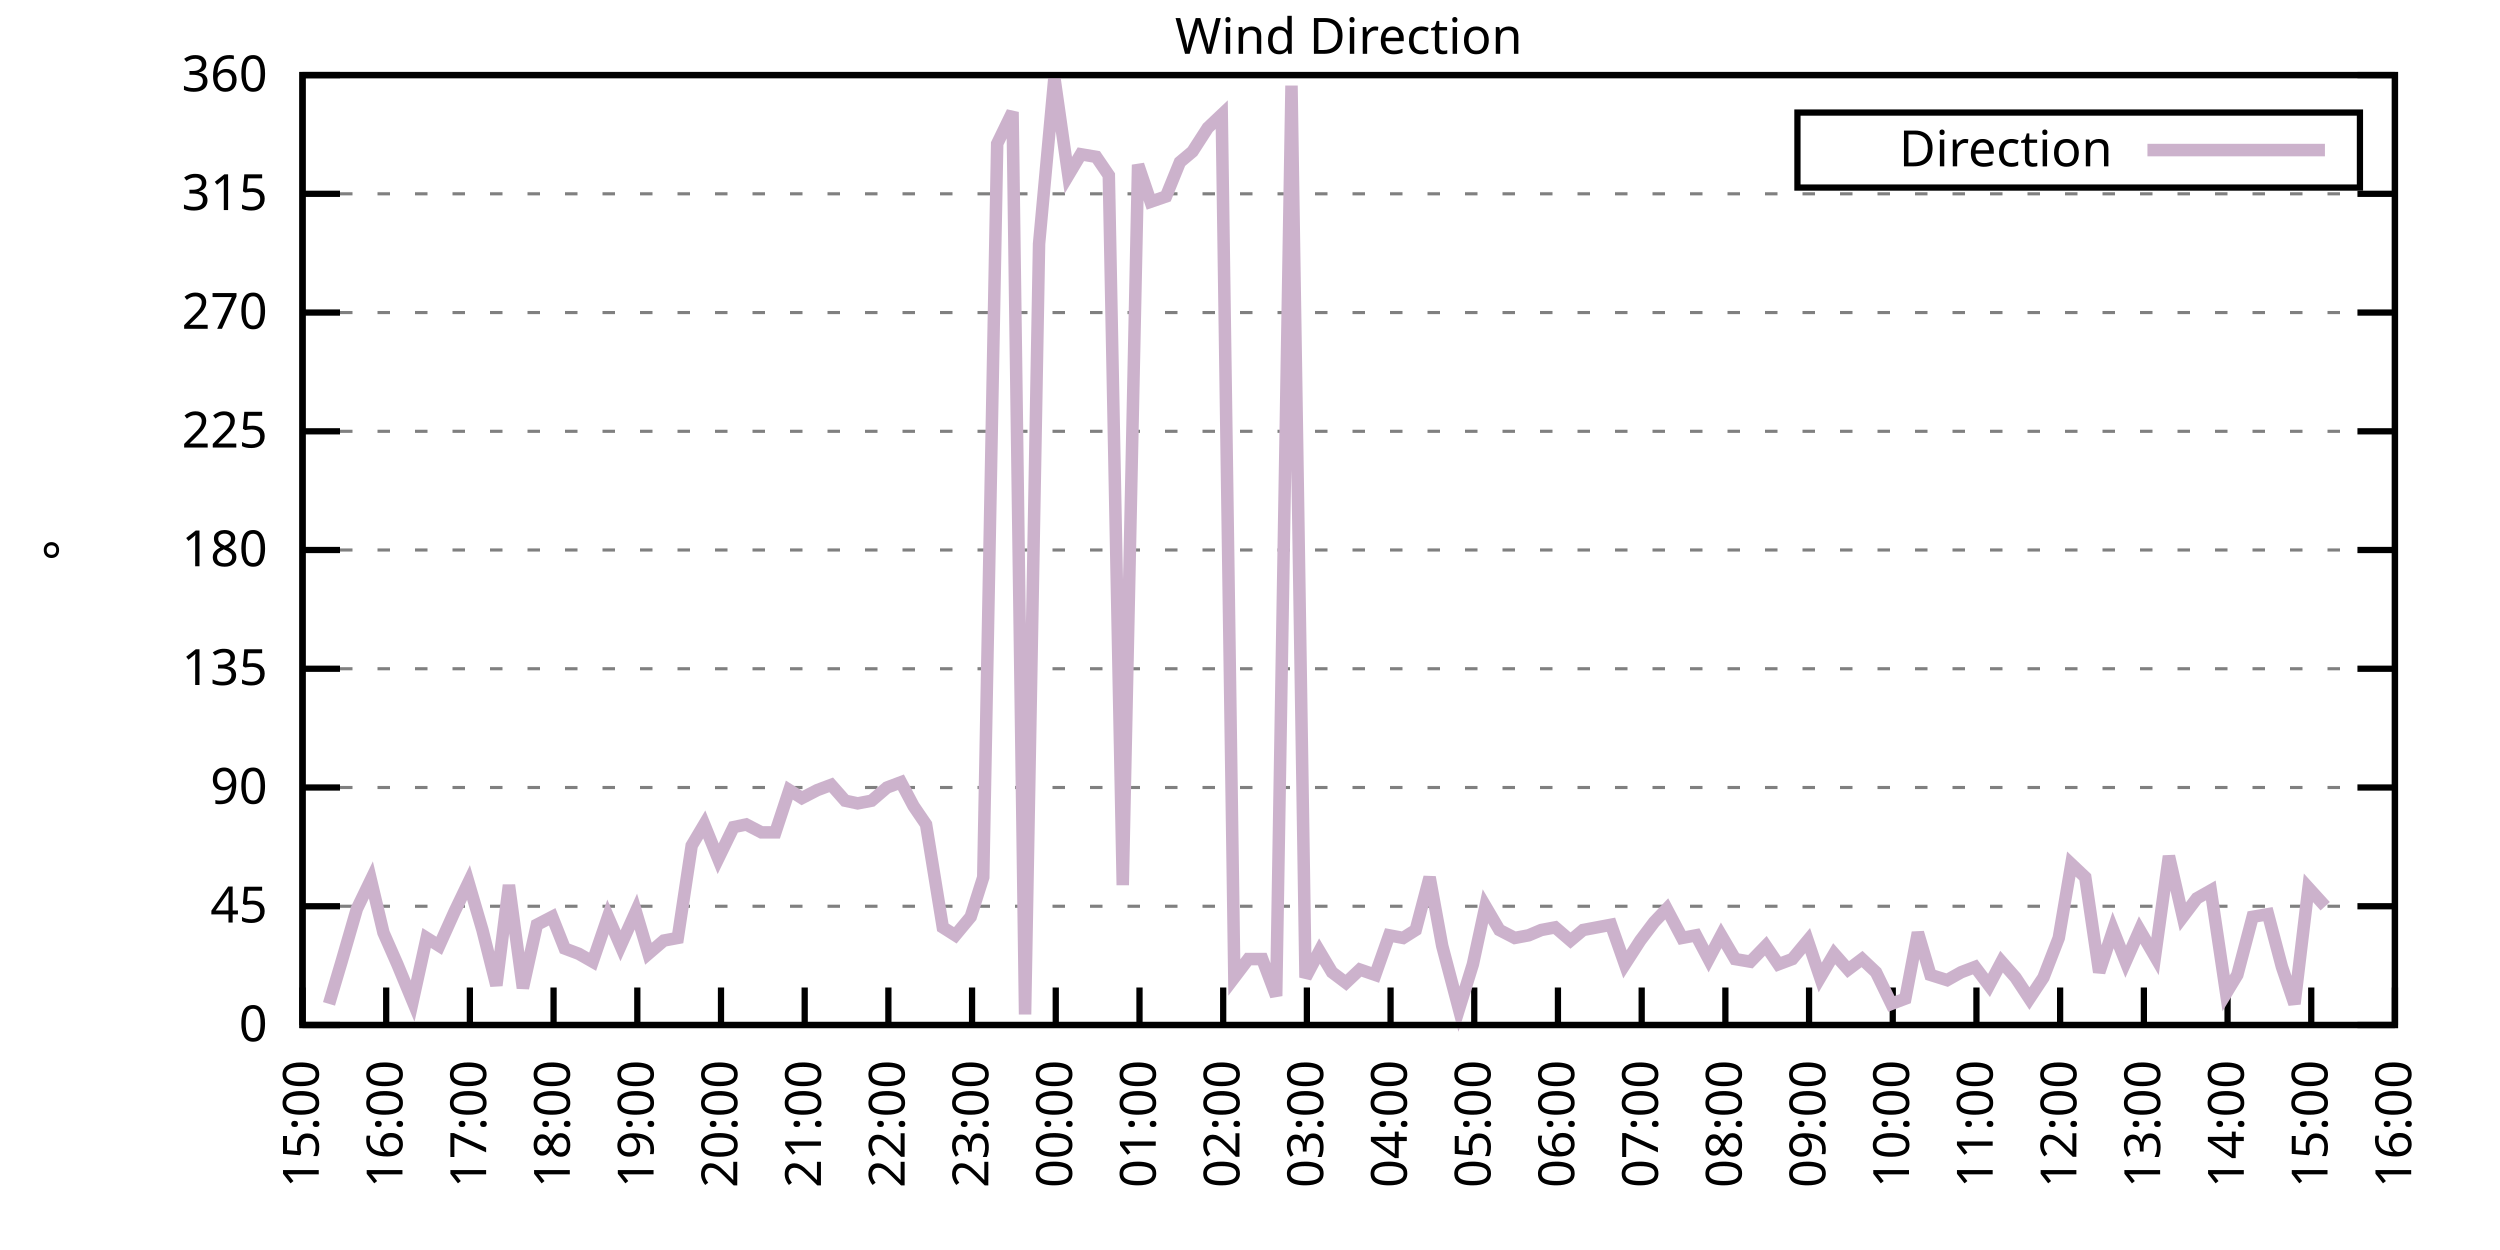
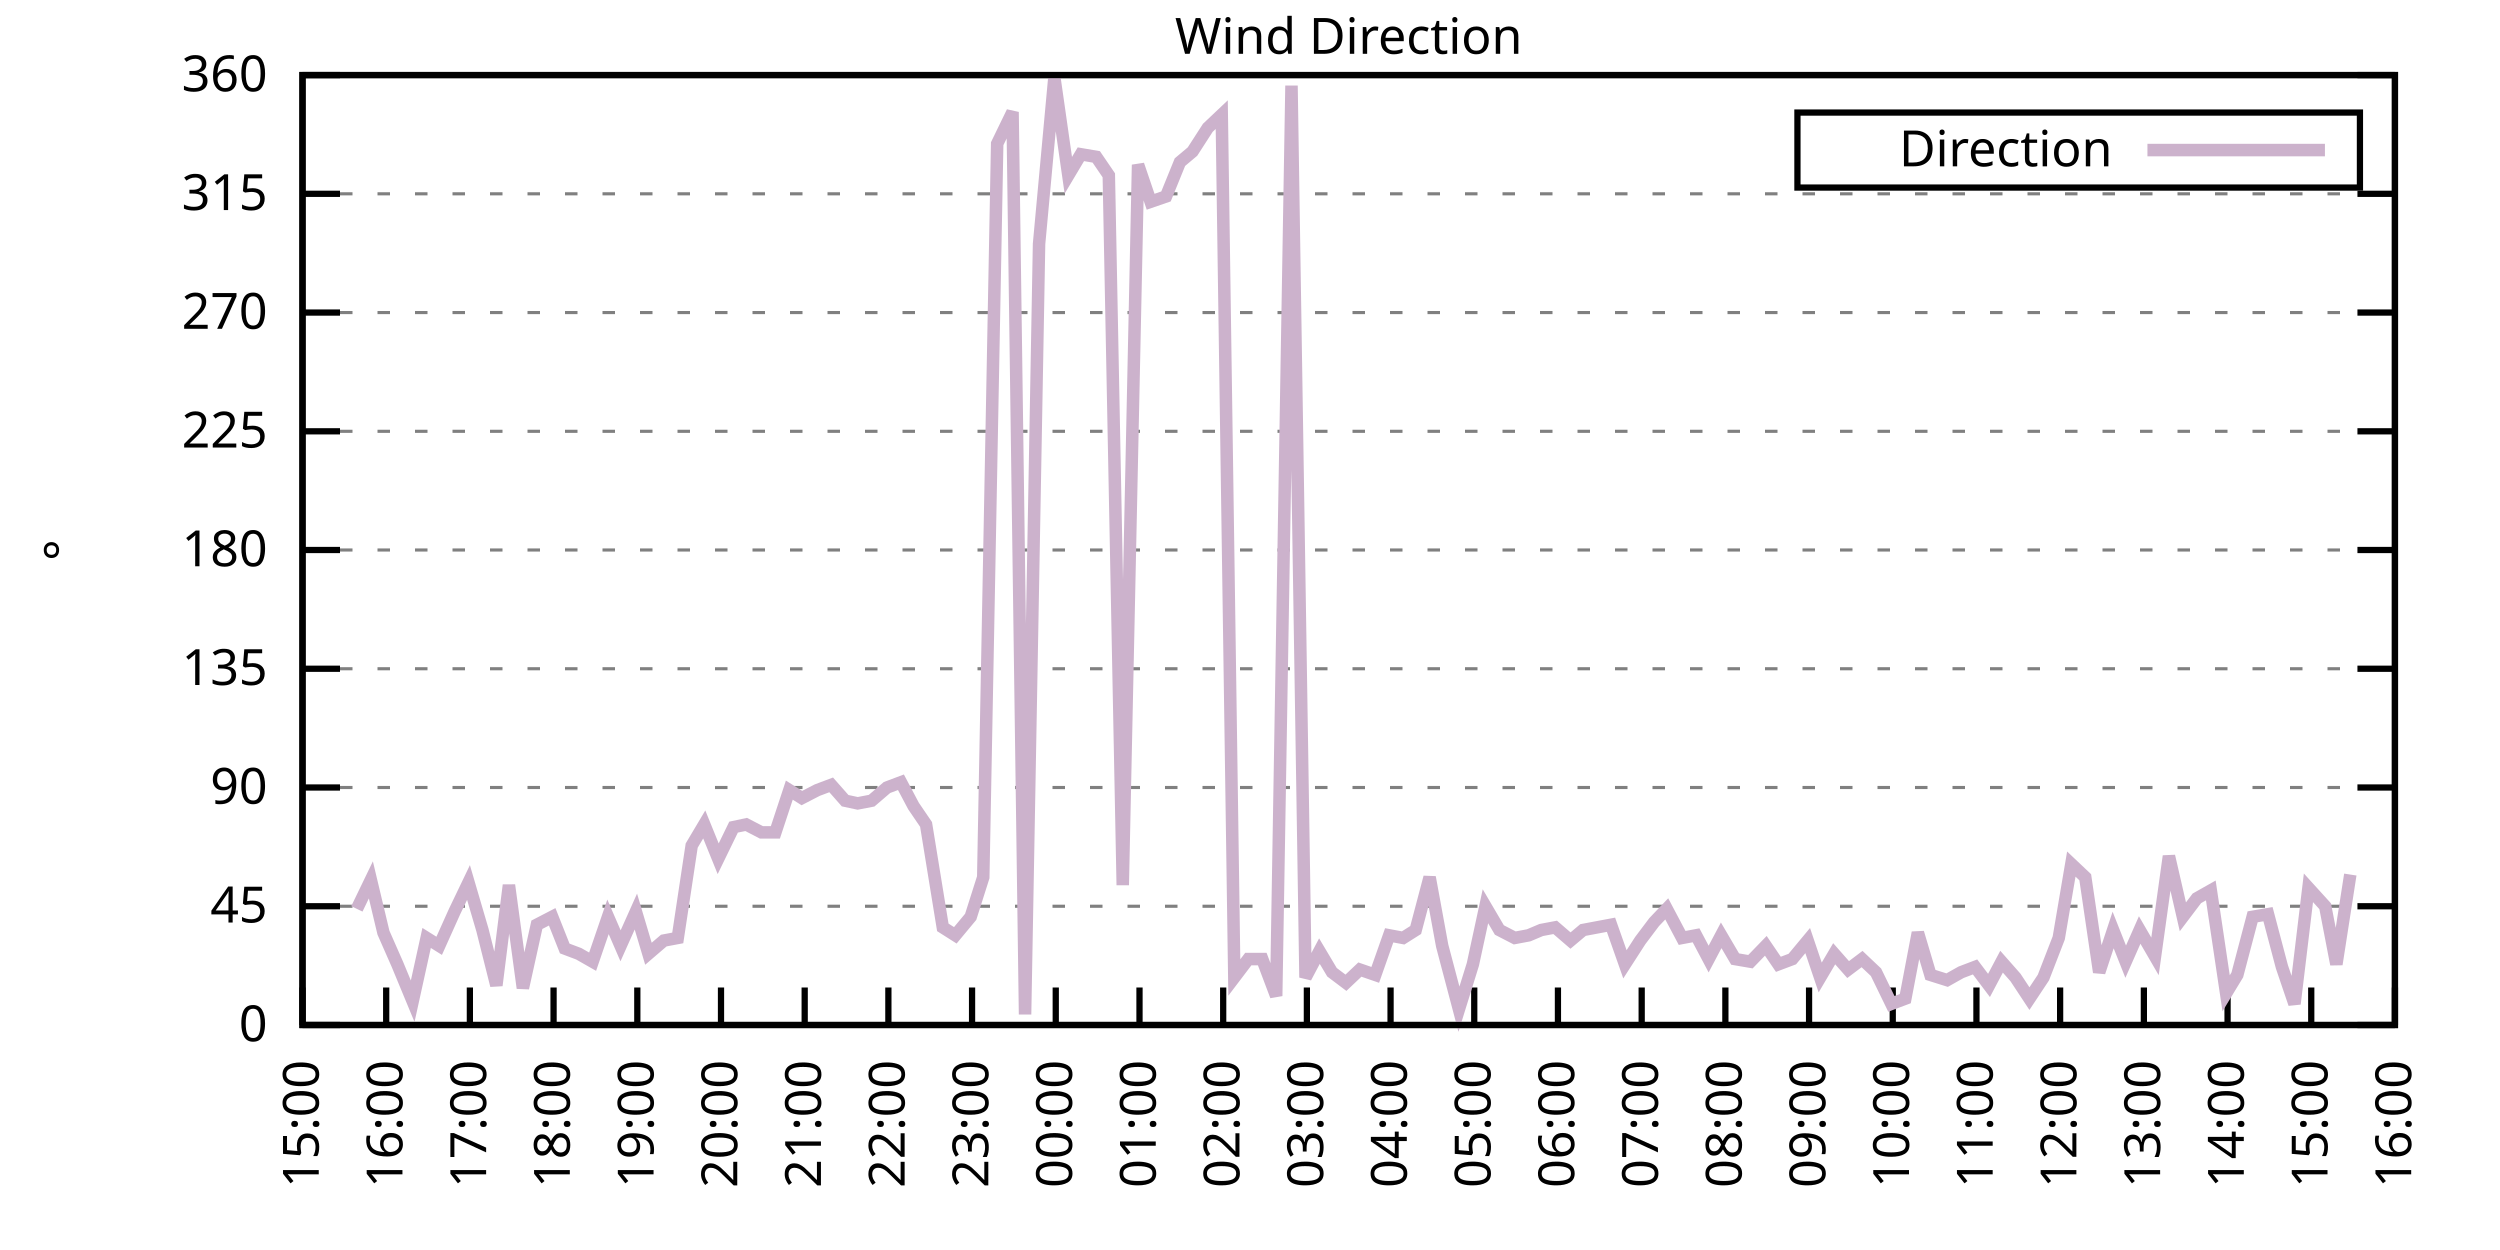
<svg xmlns="http://www.w3.org/2000/svg" xmlns:xlink="http://www.w3.org/1999/xlink" width="400" height="200" viewBox="0 0 400 200">
  <g id="gnuplot_canvas">
    <rect x="0" y="0" width="400" height="200" fill="none" />
    <defs>
      <circle id="gpDot" r="0.5" stroke-width="0.5" stroke="currentColor" />
      <path id="gpPt0" stroke-width="0.333" stroke="currentColor" d="M-1,0 h2 M0,-1 v2" />
      <path id="gpPt1" stroke-width="0.333" stroke="currentColor" d="M-1,-1 L1,1 M1,-1 L-1,1" />
      <path id="gpPt2" stroke-width="0.333" stroke="currentColor" d="M-1,0 L1,0 M0,-1 L0,1 M-1,-1 L1,1 M-1,1 L1,-1" />
      <rect id="gpPt3" stroke-width="0.333" stroke="currentColor" x="-1" y="-1" width="2" height="2" />
      <rect id="gpPt4" stroke-width="0.333" stroke="currentColor" fill="currentColor" x="-1" y="-1" width="2" height="2" />
      <circle id="gpPt5" stroke-width="0.333" stroke="currentColor" cx="0" cy="0" r="1" />
      <use xlink:href="#gpPt5" id="gpPt6" fill="currentColor" stroke="none" />
      <path id="gpPt7" stroke-width="0.333" stroke="currentColor" d="M0,-1.33 L-1.33,0.67 L1.33,0.67 z" />
      <use xlink:href="#gpPt7" id="gpPt8" fill="currentColor" stroke="none" />
      <use xlink:href="#gpPt7" id="gpPt9" stroke="currentColor" transform="rotate(180)" />
      <use xlink:href="#gpPt9" id="gpPt10" fill="currentColor" stroke="none" />
      <use xlink:href="#gpPt3" id="gpPt11" stroke="currentColor" transform="rotate(45)" />
      <use xlink:href="#gpPt11" id="gpPt12" fill="currentColor" stroke="none" />
      <path id="gpPt13" stroke-width="0.333" stroke="currentColor" d="M0,1.330 L1.265,0.411 L0.782,-1.067 L-0.782,-1.076 L-1.265,0.411 z" />
      <use xlink:href="#gpPt13" id="gpPt14" fill="currentColor" stroke="none" />
      <filter id="textbox" filterUnits="objectBoundingBox" x="0" y="0" height="1" width="1">
        <feFlood flood-color="white" flood-opacity="1" result="bgnd" />
        <feComposite in="SourceGraphic" in2="bgnd" operator="atop" />
      </filter>
      <filter id="greybox" filterUnits="objectBoundingBox" x="0" y="0" height="1" width="1">
        <feFlood flood-color="lightgrey" flood-opacity="1" result="grey" />
        <feComposite in="SourceGraphic" in2="grey" operator="atop" />
      </filter>
    </defs>
    <g fill="none" color="white" stroke="currentColor" stroke-width="1.00" stroke-linecap="butt" stroke-linejoin="miter">
</g>
    <g fill="none" color="black" stroke="currentColor" stroke-width="1.00" stroke-linecap="butt" stroke-linejoin="miter">
      <g stroke="none" shape-rendering="crispEdges">
        <polygon fill="rgb(255, 255, 255)" points="48.40,164.00 383.18,164.00 383.18,12.02 48.40,12.02 " />
      </g>
    </g>
    <g fill="none" color="black" stroke="currentColor" stroke-width="1.00" stroke-linecap="butt" stroke-linejoin="miter">
</g>
    <g fill="none" color="black" stroke="black" stroke-width="0.50" stroke-linecap="butt" stroke-linejoin="miter">
</g>
    <g fill="none" color="gray" stroke="currentColor" stroke-width="0.50" stroke-linecap="butt" stroke-linejoin="miter">
      <path stroke="gray" stroke-dasharray="2,4" class="gridline" d="M48.40,164.00 L383.19,164.00  " />
    </g>
    <g fill="none" color="gray" stroke="gray" stroke-width="1.00" stroke-linecap="butt" stroke-linejoin="miter">
</g>
    <g fill="none" color="black" stroke="currentColor" stroke-width="1.00" stroke-linecap="butt" stroke-linejoin="miter">
      <path stroke="black" d="M48.40,164.00 L54.40,164.00 M383.19,164.00 L377.19,164.00  " />
      <g transform="translate(42.80,166.60)" stroke="none" fill="black" font-family="Sans" font-size="8.00" text-anchor="end">
        <text>
          <tspan font-family="Sans"> 0</tspan>
        </text>
      </g>
    </g>
    <g fill="none" color="black" stroke="currentColor" stroke-width="1.00" stroke-linecap="butt" stroke-linejoin="miter">
</g>
    <g fill="none" color="black" stroke="black" stroke-width="0.50" stroke-linecap="butt" stroke-linejoin="miter">
</g>
    <g fill="none" color="gray" stroke="currentColor" stroke-width="0.50" stroke-linecap="butt" stroke-linejoin="miter">
      <path stroke="gray" stroke-dasharray="2,4" class="gridline" d="M48.40,145.00 L383.19,145.00  " />
    </g>
    <g fill="none" color="gray" stroke="gray" stroke-width="1.00" stroke-linecap="butt" stroke-linejoin="miter">
</g>
    <g fill="none" color="black" stroke="currentColor" stroke-width="1.00" stroke-linecap="butt" stroke-linejoin="miter">
      <path stroke="black" d="M48.40,145.00 L54.40,145.00 M383.19,145.00 L377.19,145.00  " />
      <g transform="translate(42.80,147.60)" stroke="none" fill="black" font-family="Sans" font-size="8.00" text-anchor="end">
        <text>
          <tspan font-family="Sans"> 45</tspan>
        </text>
      </g>
    </g>
    <g fill="none" color="black" stroke="currentColor" stroke-width="1.00" stroke-linecap="butt" stroke-linejoin="miter">
</g>
    <g fill="none" color="black" stroke="black" stroke-width="0.50" stroke-linecap="butt" stroke-linejoin="miter">
</g>
    <g fill="none" color="gray" stroke="currentColor" stroke-width="0.50" stroke-linecap="butt" stroke-linejoin="miter">
      <path stroke="gray" stroke-dasharray="2,4" class="gridline" d="M48.40,126.00 L383.19,126.00  " />
    </g>
    <g fill="none" color="gray" stroke="gray" stroke-width="1.00" stroke-linecap="butt" stroke-linejoin="miter">
</g>
    <g fill="none" color="black" stroke="currentColor" stroke-width="1.00" stroke-linecap="butt" stroke-linejoin="miter">
      <path stroke="black" d="M48.40,126.00 L54.40,126.00 M383.19,126.00 L377.19,126.00  " />
      <g transform="translate(42.80,128.60)" stroke="none" fill="black" font-family="Sans" font-size="8.00" text-anchor="end">
        <text>
          <tspan font-family="Sans"> 90</tspan>
        </text>
      </g>
    </g>
    <g fill="none" color="black" stroke="currentColor" stroke-width="1.00" stroke-linecap="butt" stroke-linejoin="miter">
</g>
    <g fill="none" color="black" stroke="black" stroke-width="0.50" stroke-linecap="butt" stroke-linejoin="miter">
</g>
    <g fill="none" color="gray" stroke="currentColor" stroke-width="0.50" stroke-linecap="butt" stroke-linejoin="miter">
      <path stroke="gray" stroke-dasharray="2,4" class="gridline" d="M48.40,107.00 L383.19,107.00  " />
    </g>
    <g fill="none" color="gray" stroke="gray" stroke-width="1.00" stroke-linecap="butt" stroke-linejoin="miter">
</g>
    <g fill="none" color="black" stroke="currentColor" stroke-width="1.00" stroke-linecap="butt" stroke-linejoin="miter">
      <path stroke="black" d="M48.40,107.00 L54.40,107.00 M383.19,107.00 L377.19,107.00  " />
      <g transform="translate(42.80,109.60)" stroke="none" fill="black" font-family="Sans" font-size="8.00" text-anchor="end">
        <text>
          <tspan font-family="Sans"> 135</tspan>
        </text>
      </g>
    </g>
    <g fill="none" color="black" stroke="currentColor" stroke-width="1.00" stroke-linecap="butt" stroke-linejoin="miter">
</g>
    <g fill="none" color="black" stroke="black" stroke-width="0.50" stroke-linecap="butt" stroke-linejoin="miter">
</g>
    <g fill="none" color="gray" stroke="currentColor" stroke-width="0.50" stroke-linecap="butt" stroke-linejoin="miter">
      <path stroke="gray" stroke-dasharray="2,4" class="gridline" d="M48.40,88.00 L383.19,88.00  " />
    </g>
    <g fill="none" color="gray" stroke="gray" stroke-width="1.00" stroke-linecap="butt" stroke-linejoin="miter">
</g>
    <g fill="none" color="black" stroke="currentColor" stroke-width="1.00" stroke-linecap="butt" stroke-linejoin="miter">
      <path stroke="black" d="M48.40,88.00 L54.40,88.00 M383.19,88.00 L377.19,88.00  " />
      <g transform="translate(42.80,90.60)" stroke="none" fill="black" font-family="Sans" font-size="8.00" text-anchor="end">
        <text>
          <tspan font-family="Sans"> 180</tspan>
        </text>
      </g>
    </g>
    <g fill="none" color="black" stroke="currentColor" stroke-width="1.00" stroke-linecap="butt" stroke-linejoin="miter">
</g>
    <g fill="none" color="black" stroke="black" stroke-width="0.50" stroke-linecap="butt" stroke-linejoin="miter">
</g>
    <g fill="none" color="gray" stroke="currentColor" stroke-width="0.50" stroke-linecap="butt" stroke-linejoin="miter">
      <path stroke="gray" stroke-dasharray="2,4" class="gridline" d="M48.40,69.01 L383.19,69.01  " />
    </g>
    <g fill="none" color="gray" stroke="gray" stroke-width="1.00" stroke-linecap="butt" stroke-linejoin="miter">
</g>
    <g fill="none" color="black" stroke="currentColor" stroke-width="1.00" stroke-linecap="butt" stroke-linejoin="miter">
      <path stroke="black" d="M48.40,69.01 L54.40,69.01 M383.19,69.01 L377.19,69.01  " />
      <g transform="translate(42.80,71.61)" stroke="none" fill="black" font-family="Sans" font-size="8.00" text-anchor="end">
        <text>
          <tspan font-family="Sans"> 225</tspan>
        </text>
      </g>
    </g>
    <g fill="none" color="black" stroke="currentColor" stroke-width="1.00" stroke-linecap="butt" stroke-linejoin="miter">
</g>
    <g fill="none" color="black" stroke="black" stroke-width="0.50" stroke-linecap="butt" stroke-linejoin="miter">
</g>
    <g fill="none" color="gray" stroke="currentColor" stroke-width="0.50" stroke-linecap="butt" stroke-linejoin="miter">
      <path stroke="gray" stroke-dasharray="2,4" class="gridline" d="M48.40,50.01 L383.19,50.01  " />
    </g>
    <g fill="none" color="gray" stroke="gray" stroke-width="1.00" stroke-linecap="butt" stroke-linejoin="miter">
</g>
    <g fill="none" color="black" stroke="currentColor" stroke-width="1.00" stroke-linecap="butt" stroke-linejoin="miter">
      <path stroke="black" d="M48.40,50.01 L54.40,50.01 M383.19,50.01 L377.19,50.01  " />
      <g transform="translate(42.80,52.61)" stroke="none" fill="black" font-family="Sans" font-size="8.00" text-anchor="end">
        <text>
          <tspan font-family="Sans"> 270</tspan>
        </text>
      </g>
    </g>
    <g fill="none" color="black" stroke="currentColor" stroke-width="1.00" stroke-linecap="butt" stroke-linejoin="miter">
</g>
    <g fill="none" color="black" stroke="black" stroke-width="0.50" stroke-linecap="butt" stroke-linejoin="miter">
</g>
    <g fill="none" color="gray" stroke="currentColor" stroke-width="0.50" stroke-linecap="butt" stroke-linejoin="miter">
      <path stroke="gray" stroke-dasharray="2,4" class="gridline" d="M48.40,31.01 L383.19,31.01  " />
    </g>
    <g fill="none" color="gray" stroke="gray" stroke-width="1.00" stroke-linecap="butt" stroke-linejoin="miter">
</g>
    <g fill="none" color="black" stroke="currentColor" stroke-width="1.00" stroke-linecap="butt" stroke-linejoin="miter">
      <path stroke="black" d="M48.40,31.01 L54.40,31.01 M383.19,31.01 L377.19,31.01  " />
      <g transform="translate(42.80,33.61)" stroke="none" fill="black" font-family="Sans" font-size="8.00" text-anchor="end">
        <text>
          <tspan font-family="Sans"> 315</tspan>
        </text>
      </g>
    </g>
    <g fill="none" color="black" stroke="currentColor" stroke-width="1.00" stroke-linecap="butt" stroke-linejoin="miter">
</g>
    <g fill="none" color="black" stroke="black" stroke-width="0.50" stroke-linecap="butt" stroke-linejoin="miter">
</g>
    <g fill="none" color="gray" stroke="currentColor" stroke-width="0.50" stroke-linecap="butt" stroke-linejoin="miter">
      <path stroke="gray" stroke-dasharray="2,4" class="gridline" d="M48.40,12.01 L383.19,12.01  " />
    </g>
    <g fill="none" color="gray" stroke="gray" stroke-width="1.00" stroke-linecap="butt" stroke-linejoin="miter">
</g>
    <g fill="none" color="black" stroke="currentColor" stroke-width="1.00" stroke-linecap="butt" stroke-linejoin="miter">
      <path stroke="black" d="M48.40,12.01 L54.40,12.01 M383.19,12.01 L377.19,12.01  " />
      <g transform="translate(42.80,14.61)" stroke="none" fill="black" font-family="Sans" font-size="8.00" text-anchor="end">
        <text>
          <tspan font-family="Sans"> 360</tspan>
        </text>
      </g>
    </g>
    <g fill="none" color="black" stroke="currentColor" stroke-width="1.00" stroke-linecap="butt" stroke-linejoin="miter">
      <path stroke="black" d="M48.40,164.00 L48.40,158.00  " />
      <g transform="translate(51.00,169.60) rotate(270.00)" stroke="none" fill="black" font-family="Sans" font-size="8.00" text-anchor="end">
        <text>
          <tspan font-family="Sans">15:00</tspan>
        </text>
      </g>
    </g>
    <g fill="none" color="black" stroke="currentColor" stroke-width="1.00" stroke-linecap="butt" stroke-linejoin="miter">
      <path stroke="black" d="M61.79,164.00 L61.79,158.00  " />
      <g transform="translate(64.39,169.60) rotate(270.00)" stroke="none" fill="black" font-family="Sans" font-size="8.00" text-anchor="end">
        <text>
          <tspan font-family="Sans">16:00</tspan>
        </text>
      </g>
    </g>
    <g fill="none" color="black" stroke="currentColor" stroke-width="1.00" stroke-linecap="butt" stroke-linejoin="miter">
      <path stroke="black" d="M75.18,164.00 L75.18,158.00  " />
      <g transform="translate(77.78,169.60) rotate(270.00)" stroke="none" fill="black" font-family="Sans" font-size="8.00" text-anchor="end">
        <text>
          <tspan font-family="Sans">17:00</tspan>
        </text>
      </g>
    </g>
    <g fill="none" color="black" stroke="currentColor" stroke-width="1.00" stroke-linecap="butt" stroke-linejoin="miter">
      <path stroke="black" d="M88.57,164.00 L88.57,158.00  " />
      <g transform="translate(91.17,169.60) rotate(270.00)" stroke="none" fill="black" font-family="Sans" font-size="8.00" text-anchor="end">
        <text>
          <tspan font-family="Sans">18:00</tspan>
        </text>
      </g>
    </g>
    <g fill="none" color="black" stroke="currentColor" stroke-width="1.00" stroke-linecap="butt" stroke-linejoin="miter">
      <path stroke="black" d="M101.97,164.00 L101.97,158.00  " />
      <g transform="translate(104.57,169.60) rotate(270.00)" stroke="none" fill="black" font-family="Sans" font-size="8.00" text-anchor="end">
        <text>
          <tspan font-family="Sans">19:00</tspan>
        </text>
      </g>
    </g>
    <g fill="none" color="black" stroke="currentColor" stroke-width="1.00" stroke-linecap="butt" stroke-linejoin="miter">
      <path stroke="black" d="M115.36,164.00 L115.36,158.00  " />
      <g transform="translate(117.96,169.60) rotate(270.00)" stroke="none" fill="black" font-family="Sans" font-size="8.00" text-anchor="end">
        <text>
          <tspan font-family="Sans">20:00</tspan>
        </text>
      </g>
    </g>
    <g fill="none" color="black" stroke="currentColor" stroke-width="1.00" stroke-linecap="butt" stroke-linejoin="miter">
      <path stroke="black" d="M128.75,164.00 L128.75,158.00  " />
      <g transform="translate(131.35,169.60) rotate(270.00)" stroke="none" fill="black" font-family="Sans" font-size="8.00" text-anchor="end">
        <text>
          <tspan font-family="Sans">21:00</tspan>
        </text>
      </g>
    </g>
    <g fill="none" color="black" stroke="currentColor" stroke-width="1.00" stroke-linecap="butt" stroke-linejoin="miter">
      <path stroke="black" d="M142.14,164.00 L142.14,158.00  " />
      <g transform="translate(144.74,169.60) rotate(270.00)" stroke="none" fill="black" font-family="Sans" font-size="8.00" text-anchor="end">
        <text>
          <tspan font-family="Sans">22:00</tspan>
        </text>
      </g>
    </g>
    <g fill="none" color="black" stroke="currentColor" stroke-width="1.00" stroke-linecap="butt" stroke-linejoin="miter">
      <path stroke="black" d="M155.53,164.00 L155.53,158.00  " />
      <g transform="translate(158.13,169.60) rotate(270.00)" stroke="none" fill="black" font-family="Sans" font-size="8.00" text-anchor="end">
        <text>
          <tspan font-family="Sans">23:00</tspan>
        </text>
      </g>
    </g>
    <g fill="none" color="black" stroke="currentColor" stroke-width="1.00" stroke-linecap="butt" stroke-linejoin="miter">
      <path stroke="black" d="M168.92,164.00 L168.92,158.00  " />
      <g transform="translate(171.52,169.60) rotate(270.00)" stroke="none" fill="black" font-family="Sans" font-size="8.00" text-anchor="end">
        <text>
          <tspan font-family="Sans">00:00</tspan>
        </text>
      </g>
    </g>
    <g fill="none" color="black" stroke="currentColor" stroke-width="1.00" stroke-linecap="butt" stroke-linejoin="miter">
      <path stroke="black" d="M182.32,164.00 L182.32,158.00  " />
      <g transform="translate(184.92,169.60) rotate(270.00)" stroke="none" fill="black" font-family="Sans" font-size="8.00" text-anchor="end">
        <text>
          <tspan font-family="Sans">01:00</tspan>
        </text>
      </g>
    </g>
    <g fill="none" color="black" stroke="currentColor" stroke-width="1.00" stroke-linecap="butt" stroke-linejoin="miter">
      <path stroke="black" d="M195.71,164.00 L195.71,158.00  " />
      <g transform="translate(198.31,169.60) rotate(270.00)" stroke="none" fill="black" font-family="Sans" font-size="8.00" text-anchor="end">
        <text>
          <tspan font-family="Sans">02:00</tspan>
        </text>
      </g>
    </g>
    <g fill="none" color="black" stroke="currentColor" stroke-width="1.00" stroke-linecap="butt" stroke-linejoin="miter">
      <path stroke="black" d="M209.10,164.00 L209.10,158.00  " />
      <g transform="translate(211.70,169.60) rotate(270.00)" stroke="none" fill="black" font-family="Sans" font-size="8.00" text-anchor="end">
        <text>
          <tspan font-family="Sans">03:00</tspan>
        </text>
      </g>
    </g>
    <g fill="none" color="black" stroke="currentColor" stroke-width="1.00" stroke-linecap="butt" stroke-linejoin="miter">
      <path stroke="black" d="M222.49,164.00 L222.49,158.00  " />
      <g transform="translate(225.09,169.60) rotate(270.00)" stroke="none" fill="black" font-family="Sans" font-size="8.00" text-anchor="end">
        <text>
          <tspan font-family="Sans">04:00</tspan>
        </text>
      </g>
    </g>
    <g fill="none" color="black" stroke="currentColor" stroke-width="1.00" stroke-linecap="butt" stroke-linejoin="miter">
      <path stroke="black" d="M235.88,164.00 L235.88,158.00  " />
      <g transform="translate(238.48,169.60) rotate(270.00)" stroke="none" fill="black" font-family="Sans" font-size="8.00" text-anchor="end">
        <text>
          <tspan font-family="Sans">05:00</tspan>
        </text>
      </g>
    </g>
    <g fill="none" color="black" stroke="currentColor" stroke-width="1.00" stroke-linecap="butt" stroke-linejoin="miter">
      <path stroke="black" d="M249.27,164.00 L249.27,158.00  " />
      <g transform="translate(251.87,169.60) rotate(270.00)" stroke="none" fill="black" font-family="Sans" font-size="8.00" text-anchor="end">
        <text>
          <tspan font-family="Sans">06:00</tspan>
        </text>
      </g>
    </g>
    <g fill="none" color="black" stroke="currentColor" stroke-width="1.00" stroke-linecap="butt" stroke-linejoin="miter">
      <path stroke="black" d="M262.67,164.00 L262.67,158.00  " />
      <g transform="translate(265.27,169.60) rotate(270.00)" stroke="none" fill="black" font-family="Sans" font-size="8.00" text-anchor="end">
        <text>
          <tspan font-family="Sans">07:00</tspan>
        </text>
      </g>
    </g>
    <g fill="none" color="black" stroke="currentColor" stroke-width="1.00" stroke-linecap="butt" stroke-linejoin="miter">
      <path stroke="black" d="M276.06,164.00 L276.06,158.00  " />
      <g transform="translate(278.66,169.60) rotate(270.00)" stroke="none" fill="black" font-family="Sans" font-size="8.00" text-anchor="end">
        <text>
          <tspan font-family="Sans">08:00</tspan>
        </text>
      </g>
    </g>
    <g fill="none" color="black" stroke="currentColor" stroke-width="1.00" stroke-linecap="butt" stroke-linejoin="miter">
      <path stroke="black" d="M289.45,164.00 L289.45,158.00  " />
      <g transform="translate(292.05,169.60) rotate(270.00)" stroke="none" fill="black" font-family="Sans" font-size="8.00" text-anchor="end">
        <text>
          <tspan font-family="Sans">09:00</tspan>
        </text>
      </g>
    </g>
    <g fill="none" color="black" stroke="currentColor" stroke-width="1.00" stroke-linecap="butt" stroke-linejoin="miter">
      <path stroke="black" d="M302.84,164.00 L302.84,158.00  " />
      <g transform="translate(305.44,169.60) rotate(270.00)" stroke="none" fill="black" font-family="Sans" font-size="8.00" text-anchor="end">
        <text>
          <tspan font-family="Sans">10:00</tspan>
        </text>
      </g>
    </g>
    <g fill="none" color="black" stroke="currentColor" stroke-width="1.00" stroke-linecap="butt" stroke-linejoin="miter">
      <path stroke="black" d="M316.23,164.00 L316.23,158.00  " />
      <g transform="translate(318.83,169.60) rotate(270.00)" stroke="none" fill="black" font-family="Sans" font-size="8.00" text-anchor="end">
        <text>
          <tspan font-family="Sans">11:00</tspan>
        </text>
      </g>
    </g>
    <g fill="none" color="black" stroke="currentColor" stroke-width="1.00" stroke-linecap="butt" stroke-linejoin="miter">
      <path stroke="black" d="M329.62,164.00 L329.62,158.00  " />
      <g transform="translate(332.22,169.60) rotate(270.00)" stroke="none" fill="black" font-family="Sans" font-size="8.00" text-anchor="end">
        <text>
          <tspan font-family="Sans">12:00</tspan>
        </text>
      </g>
    </g>
    <g fill="none" color="black" stroke="currentColor" stroke-width="1.00" stroke-linecap="butt" stroke-linejoin="miter">
      <path stroke="black" d="M343.02,164.00 L343.02,158.00  " />
      <g transform="translate(345.62,169.60) rotate(270.00)" stroke="none" fill="black" font-family="Sans" font-size="8.00" text-anchor="end">
        <text>
          <tspan font-family="Sans">13:00</tspan>
        </text>
      </g>
    </g>
    <g fill="none" color="black" stroke="currentColor" stroke-width="1.00" stroke-linecap="butt" stroke-linejoin="miter">
      <path stroke="black" d="M356.41,164.00 L356.41,158.00  " />
      <g transform="translate(359.01,169.60) rotate(270.00)" stroke="none" fill="black" font-family="Sans" font-size="8.00" text-anchor="end">
        <text>
          <tspan font-family="Sans">14:00</tspan>
        </text>
      </g>
    </g>
    <g fill="none" color="black" stroke="currentColor" stroke-width="1.00" stroke-linecap="butt" stroke-linejoin="miter">
      <path stroke="black" d="M369.80,164.00 L369.80,158.00  " />
      <g transform="translate(372.40,169.60) rotate(270.00)" stroke="none" fill="black" font-family="Sans" font-size="8.00" text-anchor="end">
        <text>
          <tspan font-family="Sans">15:00</tspan>
        </text>
      </g>
    </g>
    <g fill="none" color="black" stroke="currentColor" stroke-width="1.00" stroke-linecap="butt" stroke-linejoin="miter">
      <path stroke="black" d="M383.19,164.00 L383.19,158.00  " />
      <g transform="translate(385.79,169.60) rotate(270.00)" stroke="none" fill="black" font-family="Sans" font-size="8.00" text-anchor="end">
        <text>
          <tspan font-family="Sans">16:00</tspan>
        </text>
      </g>
    </g>
    <g fill="none" color="black" stroke="currentColor" stroke-width="1.00" stroke-linecap="butt" stroke-linejoin="miter">
</g>
    <g fill="none" color="black" stroke="currentColor" stroke-width="1.00" stroke-linecap="butt" stroke-linejoin="miter">
      <path stroke="black" d="M48.40,12.01 L48.40,164.00 L383.19,164.00 L383.19,12.01 L48.40,12.01 Z  " />
    </g>
    <g fill="none" color="black" stroke="currentColor" stroke-width="1.00" stroke-linecap="butt" stroke-linejoin="miter">
</g>
    <g fill="none" color="black" stroke="currentColor" stroke-width="1.00" stroke-linecap="butt" stroke-linejoin="miter">
      <path stroke="black" d="M287.59,30.01 L287.59,18.01 L377.59,18.01 L377.59,30.01 L287.59,30.01 Z  " />
    </g>
    <g id="Wind_direction_plot_1">
      <g fill="none" color="white" stroke="black" stroke-width="2.00" stroke-linecap="butt" stroke-linejoin="miter">
</g>
      <g fill="none" color="black" stroke="currentColor" stroke-width="2.00" stroke-linecap="butt" stroke-linejoin="miter">
        <g transform="translate(337.99,26.61)" stroke="none" fill="black" font-family="Sans" font-size="8.00" text-anchor="end">
          <text>
            <tspan font-family="Sans">Direction</tspan>
          </text>
        </g>
      </g>
      <g fill="none" color="black" stroke="currentColor" stroke-width="2.00" stroke-linecap="butt" stroke-linejoin="miter">
-         <path stroke="rgb(204, 178, 204)" d="M343.59,24.01 L371.99,24.01 M52.64,160.62 L54.65,153.87 L57.10,145.42 L59.34,140.78 L61.35,149.22 L63.58,154.29   L66.03,160.20 L68.26,150.07 L70.27,151.33 L72.73,145.85 L74.96,141.20 L77.19,148.80 L79.42,157.67 L81.43,141.62   L83.66,158.09 L85.90,147.96 L88.35,146.69 L90.36,151.76 L92.59,152.60 L94.82,153.87 L97.28,146.69 L99.29,151.33   L101.74,145.85 L103.75,152.60 L106.21,150.49 L108.44,150.07 L110.67,135.29 L112.68,131.91 L114.91,137.40 L117.37,132.34   L119.38,131.91 L121.83,133.18 L124.06,133.18 L126.29,126.42 L128.30,127.69 L130.76,126.42 L132.99,125.58 L135.22,128.11   L137.23,128.54 L139.46,128.11 L141.92,126.00 L144.15,125.16 L146.16,128.96 L148.17,131.91 L150.85,148.38 L152.85,149.65   L155.31,146.69 L157.32,140.36 L159.55,22.99 L162.01,17.92 L164.01,162.31 L166.25,39.03 L168.70,12.43 L170.93,28.05   L172.94,24.68 L175.40,25.10 L177.41,28.05 L179.64,141.62 L182.09,26.36 L184.10,32.28 L186.56,31.43 L188.79,25.94   L190.80,24.25 L193.25,20.45 L195.48,18.34 L197.49,156.40 L199.73,153.45 L201.96,153.45 L204.19,159.36 L206.64,13.70   L208.88,156.40 L211.11,152.18 L213.12,155.56 L215.35,157.24 L217.58,155.13 L220.04,155.98 L222.27,149.65 L224.50,150.07   L226.51,148.80 L228.74,140.36 L230.75,151.33 L233.43,161.47 L235.66,154.29 L237.67,145.00 L239.90,148.80 L242.36,150.07   L244.59,149.65 L246.60,148.80 L248.83,148.38 L251.28,150.49 L253.29,148.80 L255.52,148.38 L257.76,147.96 L259.99,154.29   L262.44,150.49 L264.67,147.53 L266.68,145.42 L269.14,150.07 L271.37,149.65 L273.38,153.45 L275.39,149.65 L277.62,153.45   L280.07,153.87 L282.53,151.33 L284.54,154.29 L286.77,153.45 L289.23,150.49 L291.23,156.40 L293.47,152.60 L295.70,155.13   L297.93,153.45 L300.16,155.56 L302.62,160.62 L304.85,159.78 L306.86,149.22 L308.87,155.98 L311.54,156.82 L313.78,155.56   L316.01,154.71 L318.24,157.67 L320.25,153.87 L322.48,156.40 L324.71,159.78 L326.95,156.40 L329.40,150.07 L331.41,138.25   L333.64,140.36 L335.87,155.56 L338.10,148.80 L340.11,153.87 L342.35,148.80 L344.80,153.02 L347.03,136.98 L349.26,146.69   L351.50,143.73 L353.73,142.47 L356.18,158.93 L357.97,155.98 L360.42,146.69 L362.88,146.27 L365.11,154.71 L367.12,160.62   L369.35,142.05 L372.03,145.00  " />
+         <path stroke="rgb(204, 178, 204)" d="M343.59,24.01 L371.99,24.01 M57.10,145.42 L59.34,140.78 L61.35,149.22 L63.58,154.29 L66.03,160.20 L68.26,150.07   L70.27,151.33 L72.73,145.85 L74.96,141.20 L77.19,148.80 L79.42,157.67 L81.43,141.62 L83.66,158.09 L85.90,147.96   L88.35,146.69 L90.36,151.76 L92.59,152.60 L94.82,153.87 L97.28,146.69 L99.29,151.33 L101.74,145.85 L103.75,152.60   L106.21,150.49 L108.44,150.07 L110.67,135.29 L112.68,131.91 L114.91,137.40 L117.37,132.34 L119.38,131.91 L121.83,133.18   L124.06,133.18 L126.29,126.42 L128.30,127.69 L130.76,126.42 L132.99,125.58 L135.22,128.11 L137.23,128.54 L139.46,128.11   L141.92,126.00 L144.15,125.16 L146.16,128.96 L148.17,131.91 L150.85,148.38 L152.85,149.65 L155.31,146.69 L157.32,140.36   L159.55,22.99 L162.01,17.92 L164.01,162.31 L166.25,39.03 L168.70,12.43 L170.93,28.05 L172.94,24.68 L175.40,25.10   L177.41,28.05 L179.64,141.62 L182.09,26.36 L184.10,32.28 L186.56,31.43 L188.79,25.94 L190.80,24.25 L193.25,20.45   L195.48,18.34 L197.49,156.40 L199.73,153.45 L201.96,153.45 L204.19,159.36 L206.64,13.70 L208.88,156.40 L211.11,152.18   L213.12,155.56 L215.35,157.24 L217.58,155.13 L220.04,155.98 L222.27,149.65 L224.50,150.07 L226.51,148.80 L228.74,140.36   L230.75,151.33 L233.43,161.47 L235.66,154.29 L237.67,145.00 L239.90,148.80 L242.36,150.07 L244.59,149.65 L246.60,148.80   L248.83,148.38 L251.28,150.49 L253.29,148.80 L255.52,148.38 L257.76,147.96 L259.99,154.29 L262.44,150.49 L264.67,147.53   L266.68,145.42 L269.14,150.07 L271.37,149.65 L273.38,153.45 L275.39,149.65 L277.62,153.45 L280.07,153.87 L282.53,151.33   L284.54,154.29 L286.77,153.45 L289.23,150.49 L291.23,156.40 L293.47,152.60 L295.70,155.13 L297.93,153.45 L300.16,155.56   L302.62,160.62 L304.85,159.78 L306.86,149.22 L308.87,155.98 L311.54,156.82 L313.78,155.56 L316.01,154.71 L318.24,157.67   L320.25,153.87 L322.48,156.40 L324.71,159.78 L326.95,156.40 L329.40,150.07 L331.41,138.25 L333.64,140.36 L335.87,155.56   L338.10,148.80 L340.11,153.87 L342.35,148.80 L344.80,153.02 L347.03,136.98 L349.26,146.69 L351.50,143.73 L353.73,142.47   L356.18,158.93 L357.97,155.98 L360.42,146.69 L362.88,146.27 L365.11,154.71 L367.12,160.62 L369.35,142.05 L372.03,145.00   L373.82,154.29 L376.05,139.93  " />
      </g>
    </g>
    <g fill="none" color="black" stroke="currentColor" stroke-width="2.00" stroke-linecap="butt" stroke-linejoin="miter">
</g>
    <g fill="none" color="black" stroke="black" stroke-width="1.00" stroke-linecap="butt" stroke-linejoin="miter">
</g>
    <g fill="none" color="black" stroke="currentColor" stroke-width="1.00" stroke-linecap="butt" stroke-linejoin="miter">
      <path stroke="black" d="M48.40,12.01 L48.40,164.00 L383.19,164.00 L383.19,12.01 L48.40,12.01 Z  " />
      <g transform="translate(12.80,88.01) rotate(270.00)" stroke="none" fill="black" font-family="Sans" font-size="8.00" text-anchor="middle">
        <text>
          <tspan font-family="Sans">°</tspan>
        </text>
      </g>
    </g>
    <g fill="none" color="black" stroke="currentColor" stroke-width="1.00" stroke-linecap="butt" stroke-linejoin="miter">
</g>
    <g fill="none" color="black" stroke="currentColor" stroke-width="1.00" stroke-linecap="butt" stroke-linejoin="miter">
      <g transform="translate(215.79,8.61)" stroke="none" fill="black" font-family="Sans" font-size="8.00" text-anchor="middle">
        <text>
          <tspan font-family="Sans">Wind Direction</tspan>
        </text>
      </g>
    </g>
    <g fill="none" color="black" stroke="currentColor" stroke-width="1.00" stroke-linecap="butt" stroke-linejoin="miter">
</g>
  </g>
</svg>
